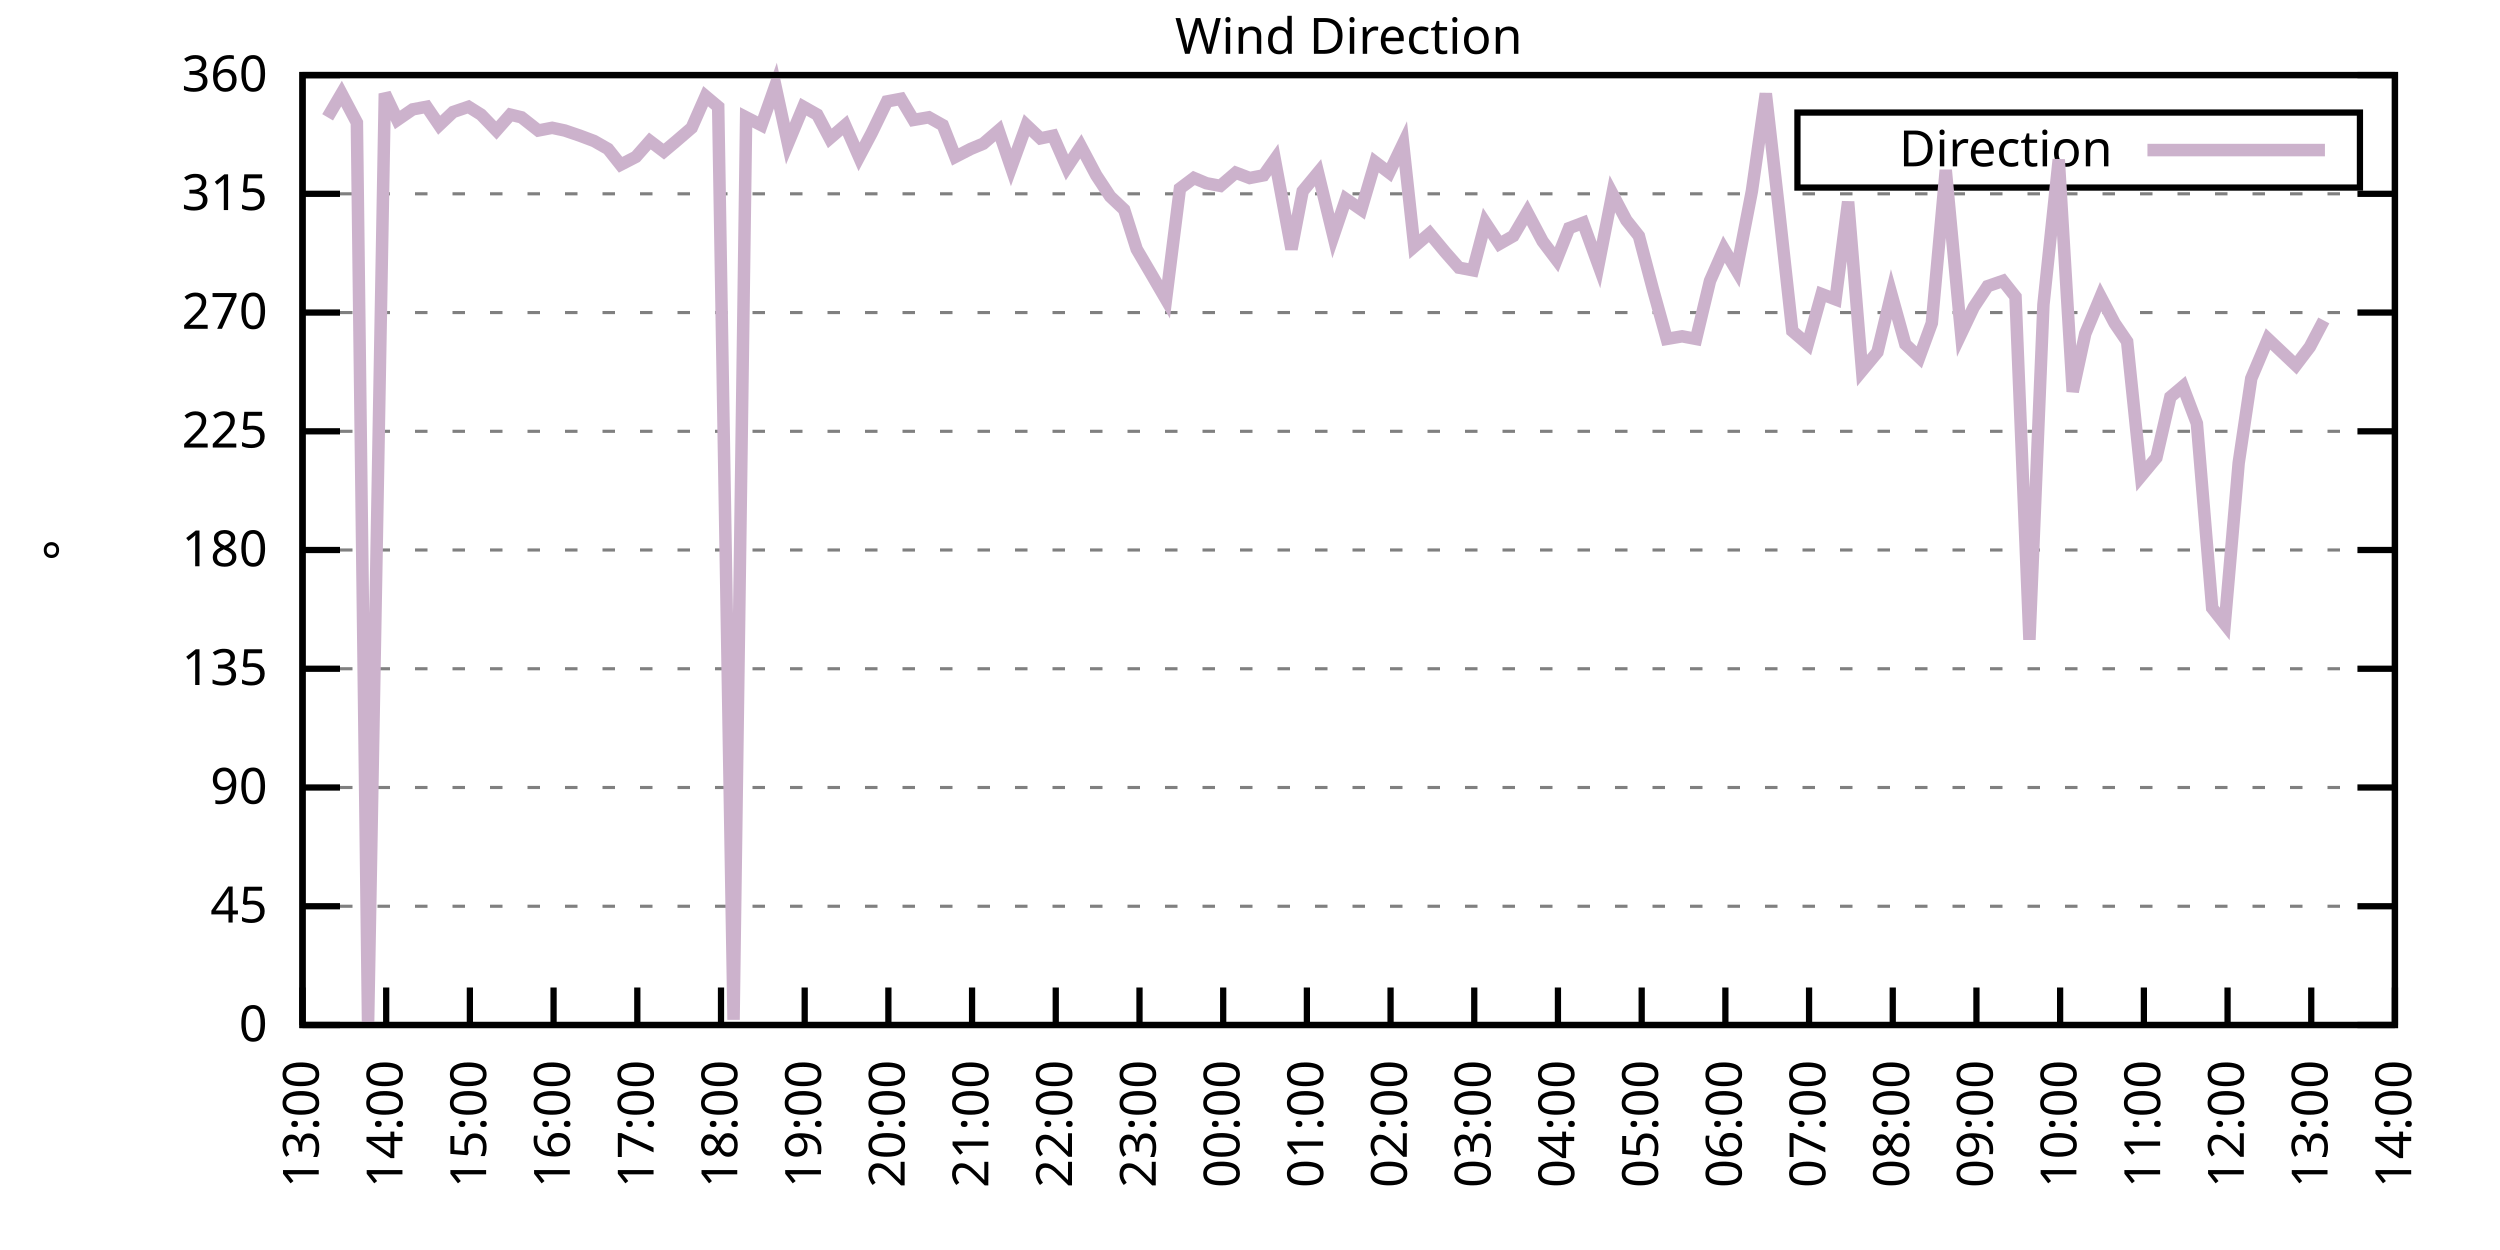
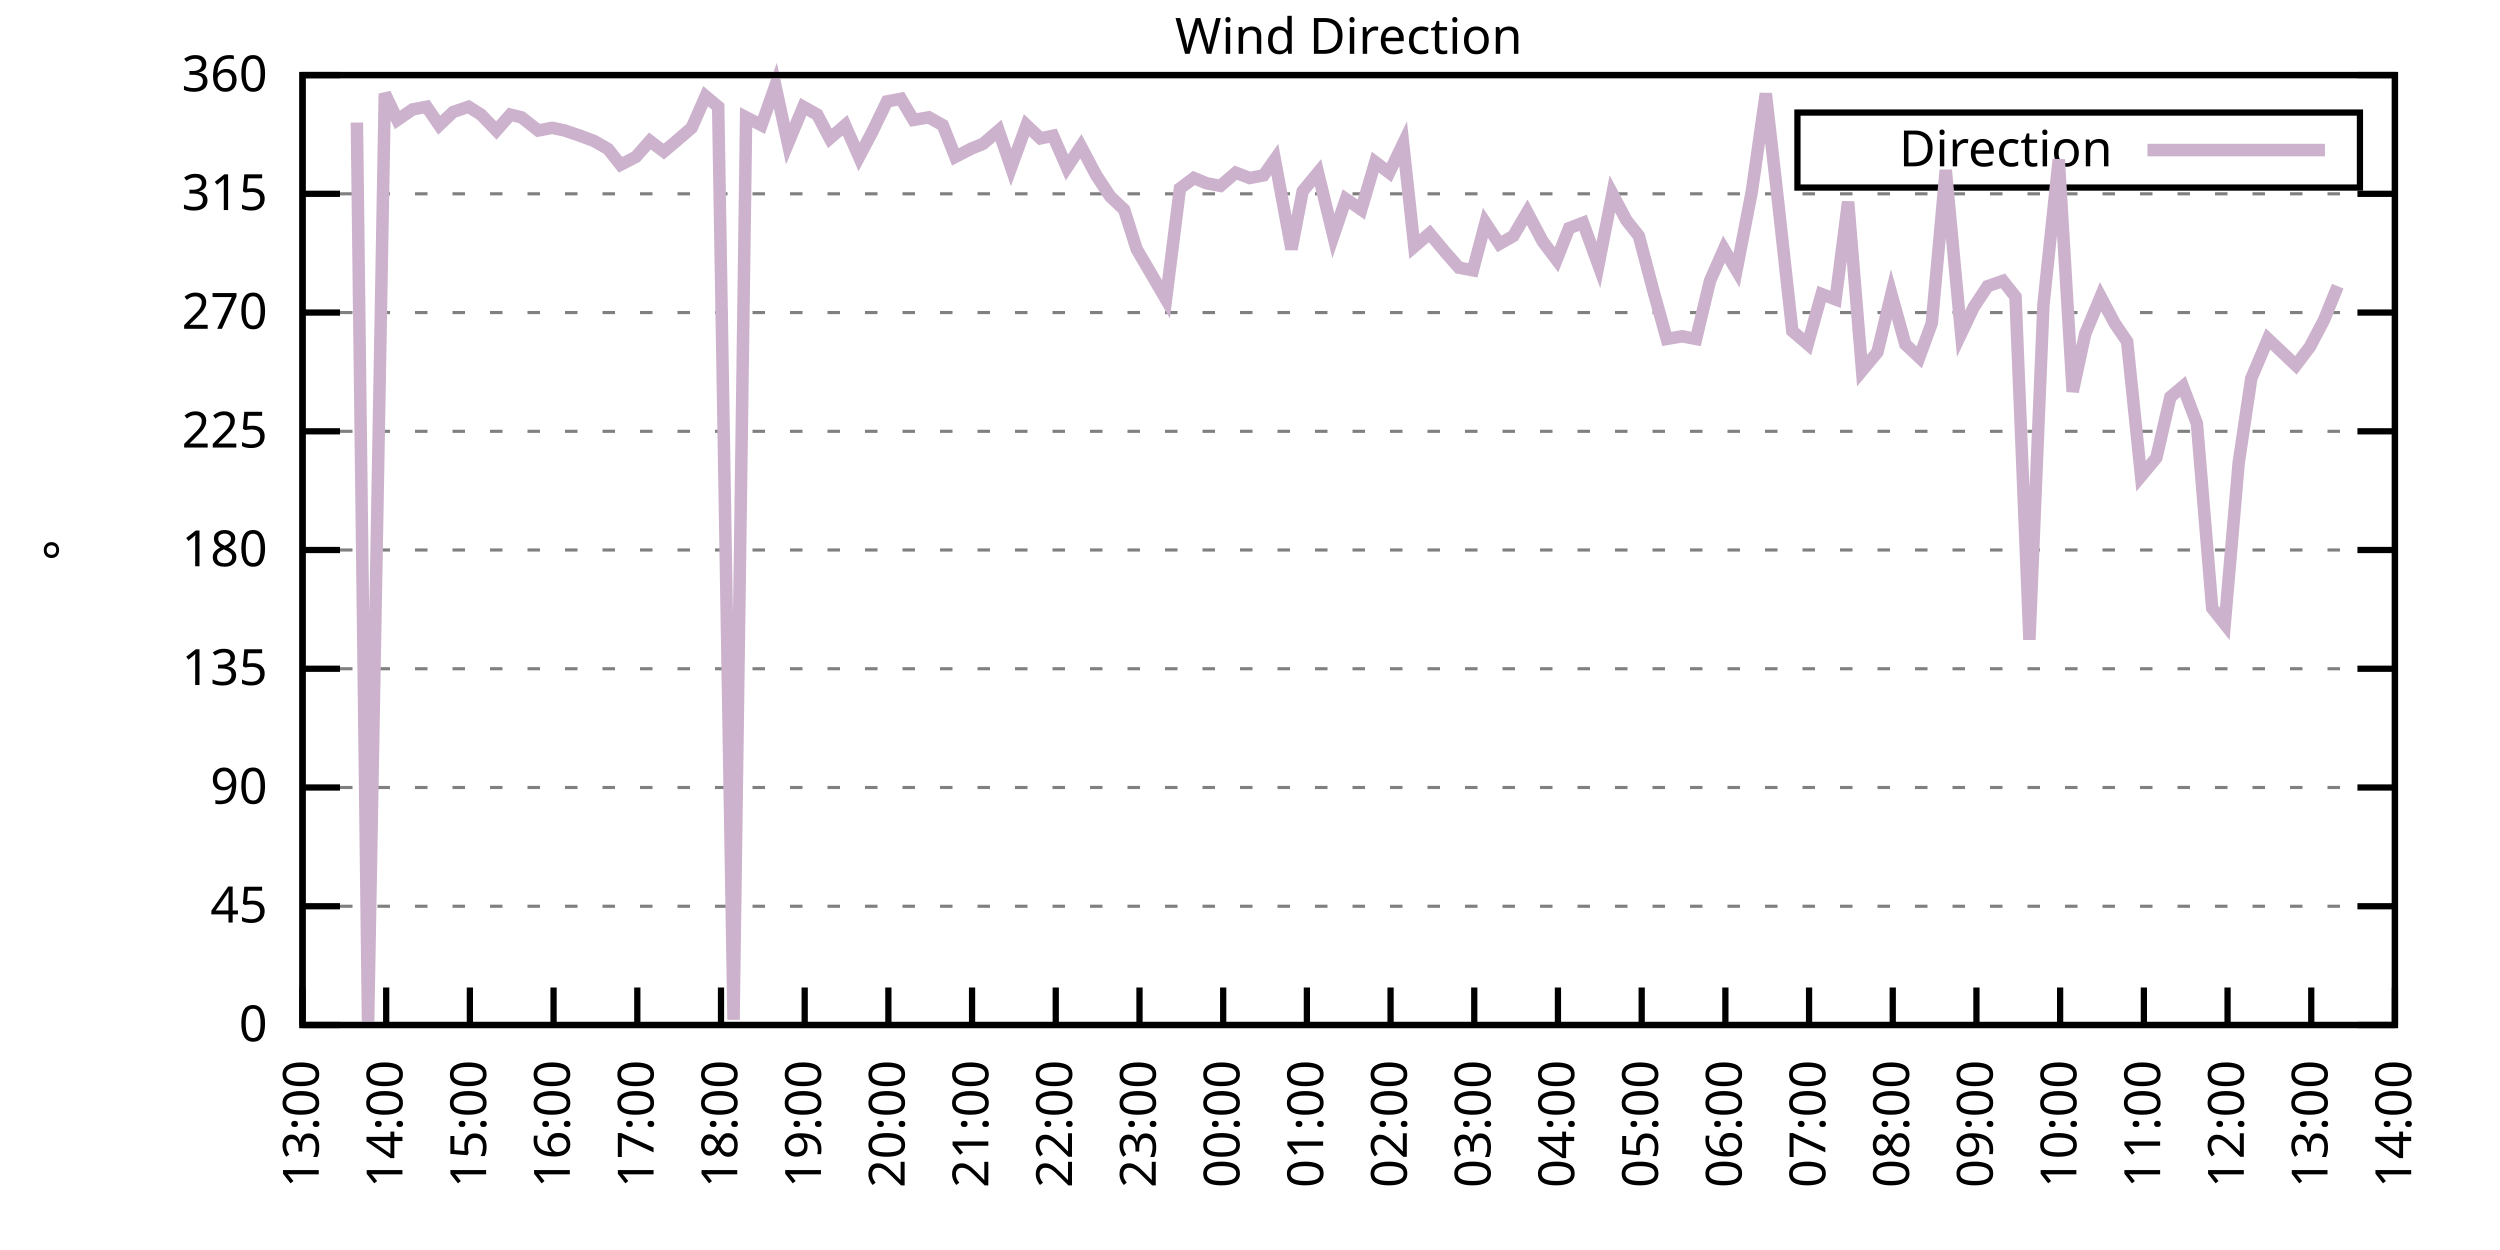
<svg xmlns="http://www.w3.org/2000/svg" xmlns:xlink="http://www.w3.org/1999/xlink" width="400" height="200" viewBox="0 0 400 200">
  <g id="gnuplot_canvas">
    <rect x="0" y="0" width="400" height="200" fill="none" />
    <defs>
      <circle id="gpDot" r="0.5" stroke-width="0.5" stroke="currentColor" />
      <path id="gpPt0" stroke-width="0.333" stroke="currentColor" d="M-1,0 h2 M0,-1 v2" />
      <path id="gpPt1" stroke-width="0.333" stroke="currentColor" d="M-1,-1 L1,1 M1,-1 L-1,1" />
      <path id="gpPt2" stroke-width="0.333" stroke="currentColor" d="M-1,0 L1,0 M0,-1 L0,1 M-1,-1 L1,1 M-1,1 L1,-1" />
      <rect id="gpPt3" stroke-width="0.333" stroke="currentColor" x="-1" y="-1" width="2" height="2" />
      <rect id="gpPt4" stroke-width="0.333" stroke="currentColor" fill="currentColor" x="-1" y="-1" width="2" height="2" />
      <circle id="gpPt5" stroke-width="0.333" stroke="currentColor" cx="0" cy="0" r="1" />
      <use xlink:href="#gpPt5" id="gpPt6" fill="currentColor" stroke="none" />
      <path id="gpPt7" stroke-width="0.333" stroke="currentColor" d="M0,-1.33 L-1.33,0.67 L1.33,0.67 z" />
      <use xlink:href="#gpPt7" id="gpPt8" fill="currentColor" stroke="none" />
      <use xlink:href="#gpPt7" id="gpPt9" stroke="currentColor" transform="rotate(180)" />
      <use xlink:href="#gpPt9" id="gpPt10" fill="currentColor" stroke="none" />
      <use xlink:href="#gpPt3" id="gpPt11" stroke="currentColor" transform="rotate(45)" />
      <use xlink:href="#gpPt11" id="gpPt12" fill="currentColor" stroke="none" />
      <path id="gpPt13" stroke-width="0.333" stroke="currentColor" d="M0,1.330 L1.265,0.411 L0.782,-1.067 L-0.782,-1.076 L-1.265,0.411 z" />
      <use xlink:href="#gpPt13" id="gpPt14" fill="currentColor" stroke="none" />
      <filter id="textbox" filterUnits="objectBoundingBox" x="0" y="0" height="1" width="1">
        <feFlood flood-color="white" flood-opacity="1" result="bgnd" />
        <feComposite in="SourceGraphic" in2="bgnd" operator="atop" />
      </filter>
      <filter id="greybox" filterUnits="objectBoundingBox" x="0" y="0" height="1" width="1">
        <feFlood flood-color="lightgrey" flood-opacity="1" result="grey" />
        <feComposite in="SourceGraphic" in2="grey" operator="atop" />
      </filter>
    </defs>
    <g fill="none" color="white" stroke="currentColor" stroke-width="1.00" stroke-linecap="butt" stroke-linejoin="miter">
</g>
    <g fill="none" color="black" stroke="currentColor" stroke-width="1.00" stroke-linecap="butt" stroke-linejoin="miter">
      <g stroke="none" shape-rendering="crispEdges">
        <polygon fill="rgb(255, 255, 255)" points="48.40,164.00 383.18,164.00 383.18,12.02 48.40,12.02 " />
      </g>
    </g>
    <g fill="none" color="black" stroke="currentColor" stroke-width="1.00" stroke-linecap="butt" stroke-linejoin="miter">
</g>
    <g fill="none" color="black" stroke="black" stroke-width="0.50" stroke-linecap="butt" stroke-linejoin="miter">
</g>
    <g fill="none" color="gray" stroke="currentColor" stroke-width="0.50" stroke-linecap="butt" stroke-linejoin="miter">
      <path stroke="gray" stroke-dasharray="2,4" class="gridline" d="M48.40,164.00 L383.19,164.00  " />
    </g>
    <g fill="none" color="gray" stroke="gray" stroke-width="1.00" stroke-linecap="butt" stroke-linejoin="miter">
</g>
    <g fill="none" color="black" stroke="currentColor" stroke-width="1.00" stroke-linecap="butt" stroke-linejoin="miter">
      <path stroke="black" d="M48.40,164.00 L54.40,164.00 M383.19,164.00 L377.19,164.00  " />
      <g transform="translate(42.80,166.60)" stroke="none" fill="black" font-family="Sans" font-size="8.00" text-anchor="end">
        <text>
          <tspan font-family="Sans"> 0</tspan>
        </text>
      </g>
    </g>
    <g fill="none" color="black" stroke="currentColor" stroke-width="1.00" stroke-linecap="butt" stroke-linejoin="miter">
</g>
    <g fill="none" color="black" stroke="black" stroke-width="0.50" stroke-linecap="butt" stroke-linejoin="miter">
</g>
    <g fill="none" color="gray" stroke="currentColor" stroke-width="0.50" stroke-linecap="butt" stroke-linejoin="miter">
      <path stroke="gray" stroke-dasharray="2,4" class="gridline" d="M48.40,145.00 L383.19,145.00  " />
    </g>
    <g fill="none" color="gray" stroke="gray" stroke-width="1.00" stroke-linecap="butt" stroke-linejoin="miter">
</g>
    <g fill="none" color="black" stroke="currentColor" stroke-width="1.00" stroke-linecap="butt" stroke-linejoin="miter">
      <path stroke="black" d="M48.40,145.00 L54.40,145.00 M383.19,145.00 L377.19,145.00  " />
      <g transform="translate(42.80,147.60)" stroke="none" fill="black" font-family="Sans" font-size="8.00" text-anchor="end">
        <text>
          <tspan font-family="Sans"> 45</tspan>
        </text>
      </g>
    </g>
    <g fill="none" color="black" stroke="currentColor" stroke-width="1.00" stroke-linecap="butt" stroke-linejoin="miter">
</g>
    <g fill="none" color="black" stroke="black" stroke-width="0.50" stroke-linecap="butt" stroke-linejoin="miter">
</g>
    <g fill="none" color="gray" stroke="currentColor" stroke-width="0.50" stroke-linecap="butt" stroke-linejoin="miter">
      <path stroke="gray" stroke-dasharray="2,4" class="gridline" d="M48.40,126.00 L383.19,126.00  " />
    </g>
    <g fill="none" color="gray" stroke="gray" stroke-width="1.00" stroke-linecap="butt" stroke-linejoin="miter">
</g>
    <g fill="none" color="black" stroke="currentColor" stroke-width="1.00" stroke-linecap="butt" stroke-linejoin="miter">
      <path stroke="black" d="M48.40,126.00 L54.40,126.00 M383.19,126.00 L377.19,126.00  " />
      <g transform="translate(42.80,128.60)" stroke="none" fill="black" font-family="Sans" font-size="8.00" text-anchor="end">
        <text>
          <tspan font-family="Sans"> 90</tspan>
        </text>
      </g>
    </g>
    <g fill="none" color="black" stroke="currentColor" stroke-width="1.00" stroke-linecap="butt" stroke-linejoin="miter">
</g>
    <g fill="none" color="black" stroke="black" stroke-width="0.50" stroke-linecap="butt" stroke-linejoin="miter">
</g>
    <g fill="none" color="gray" stroke="currentColor" stroke-width="0.50" stroke-linecap="butt" stroke-linejoin="miter">
      <path stroke="gray" stroke-dasharray="2,4" class="gridline" d="M48.40,107.00 L383.19,107.00  " />
    </g>
    <g fill="none" color="gray" stroke="gray" stroke-width="1.00" stroke-linecap="butt" stroke-linejoin="miter">
</g>
    <g fill="none" color="black" stroke="currentColor" stroke-width="1.00" stroke-linecap="butt" stroke-linejoin="miter">
      <path stroke="black" d="M48.40,107.00 L54.40,107.00 M383.19,107.00 L377.19,107.00  " />
      <g transform="translate(42.80,109.60)" stroke="none" fill="black" font-family="Sans" font-size="8.00" text-anchor="end">
        <text>
          <tspan font-family="Sans"> 135</tspan>
        </text>
      </g>
    </g>
    <g fill="none" color="black" stroke="currentColor" stroke-width="1.00" stroke-linecap="butt" stroke-linejoin="miter">
</g>
    <g fill="none" color="black" stroke="black" stroke-width="0.50" stroke-linecap="butt" stroke-linejoin="miter">
</g>
    <g fill="none" color="gray" stroke="currentColor" stroke-width="0.50" stroke-linecap="butt" stroke-linejoin="miter">
      <path stroke="gray" stroke-dasharray="2,4" class="gridline" d="M48.40,88.00 L383.19,88.00  " />
    </g>
    <g fill="none" color="gray" stroke="gray" stroke-width="1.00" stroke-linecap="butt" stroke-linejoin="miter">
</g>
    <g fill="none" color="black" stroke="currentColor" stroke-width="1.00" stroke-linecap="butt" stroke-linejoin="miter">
      <path stroke="black" d="M48.40,88.00 L54.40,88.00 M383.19,88.00 L377.19,88.00  " />
      <g transform="translate(42.80,90.60)" stroke="none" fill="black" font-family="Sans" font-size="8.00" text-anchor="end">
        <text>
          <tspan font-family="Sans"> 180</tspan>
        </text>
      </g>
    </g>
    <g fill="none" color="black" stroke="currentColor" stroke-width="1.00" stroke-linecap="butt" stroke-linejoin="miter">
</g>
    <g fill="none" color="black" stroke="black" stroke-width="0.50" stroke-linecap="butt" stroke-linejoin="miter">
</g>
    <g fill="none" color="gray" stroke="currentColor" stroke-width="0.50" stroke-linecap="butt" stroke-linejoin="miter">
      <path stroke="gray" stroke-dasharray="2,4" class="gridline" d="M48.40,69.01 L383.19,69.01  " />
    </g>
    <g fill="none" color="gray" stroke="gray" stroke-width="1.00" stroke-linecap="butt" stroke-linejoin="miter">
</g>
    <g fill="none" color="black" stroke="currentColor" stroke-width="1.00" stroke-linecap="butt" stroke-linejoin="miter">
      <path stroke="black" d="M48.40,69.01 L54.40,69.01 M383.19,69.01 L377.19,69.01  " />
      <g transform="translate(42.80,71.61)" stroke="none" fill="black" font-family="Sans" font-size="8.00" text-anchor="end">
        <text>
          <tspan font-family="Sans"> 225</tspan>
        </text>
      </g>
    </g>
    <g fill="none" color="black" stroke="currentColor" stroke-width="1.00" stroke-linecap="butt" stroke-linejoin="miter">
</g>
    <g fill="none" color="black" stroke="black" stroke-width="0.50" stroke-linecap="butt" stroke-linejoin="miter">
</g>
    <g fill="none" color="gray" stroke="currentColor" stroke-width="0.50" stroke-linecap="butt" stroke-linejoin="miter">
      <path stroke="gray" stroke-dasharray="2,4" class="gridline" d="M48.40,50.01 L383.19,50.01  " />
    </g>
    <g fill="none" color="gray" stroke="gray" stroke-width="1.00" stroke-linecap="butt" stroke-linejoin="miter">
</g>
    <g fill="none" color="black" stroke="currentColor" stroke-width="1.00" stroke-linecap="butt" stroke-linejoin="miter">
      <path stroke="black" d="M48.40,50.01 L54.40,50.01 M383.19,50.01 L377.19,50.01  " />
      <g transform="translate(42.80,52.61)" stroke="none" fill="black" font-family="Sans" font-size="8.00" text-anchor="end">
        <text>
          <tspan font-family="Sans"> 270</tspan>
        </text>
      </g>
    </g>
    <g fill="none" color="black" stroke="currentColor" stroke-width="1.00" stroke-linecap="butt" stroke-linejoin="miter">
</g>
    <g fill="none" color="black" stroke="black" stroke-width="0.50" stroke-linecap="butt" stroke-linejoin="miter">
</g>
    <g fill="none" color="gray" stroke="currentColor" stroke-width="0.50" stroke-linecap="butt" stroke-linejoin="miter">
      <path stroke="gray" stroke-dasharray="2,4" class="gridline" d="M48.40,31.01 L383.19,31.01  " />
    </g>
    <g fill="none" color="gray" stroke="gray" stroke-width="1.00" stroke-linecap="butt" stroke-linejoin="miter">
</g>
    <g fill="none" color="black" stroke="currentColor" stroke-width="1.00" stroke-linecap="butt" stroke-linejoin="miter">
      <path stroke="black" d="M48.40,31.01 L54.40,31.01 M383.19,31.01 L377.19,31.01  " />
      <g transform="translate(42.80,33.61)" stroke="none" fill="black" font-family="Sans" font-size="8.00" text-anchor="end">
        <text>
          <tspan font-family="Sans"> 315</tspan>
        </text>
      </g>
    </g>
    <g fill="none" color="black" stroke="currentColor" stroke-width="1.00" stroke-linecap="butt" stroke-linejoin="miter">
</g>
    <g fill="none" color="black" stroke="black" stroke-width="0.50" stroke-linecap="butt" stroke-linejoin="miter">
</g>
    <g fill="none" color="gray" stroke="currentColor" stroke-width="0.50" stroke-linecap="butt" stroke-linejoin="miter">
      <path stroke="gray" stroke-dasharray="2,4" class="gridline" d="M48.40,12.01 L383.19,12.01  " />
    </g>
    <g fill="none" color="gray" stroke="gray" stroke-width="1.00" stroke-linecap="butt" stroke-linejoin="miter">
</g>
    <g fill="none" color="black" stroke="currentColor" stroke-width="1.00" stroke-linecap="butt" stroke-linejoin="miter">
      <path stroke="black" d="M48.40,12.01 L54.40,12.01 M383.19,12.01 L377.19,12.01  " />
      <g transform="translate(42.80,14.61)" stroke="none" fill="black" font-family="Sans" font-size="8.00" text-anchor="end">
        <text>
          <tspan font-family="Sans"> 360</tspan>
        </text>
      </g>
    </g>
    <g fill="none" color="black" stroke="currentColor" stroke-width="1.00" stroke-linecap="butt" stroke-linejoin="miter">
      <path stroke="black" d="M48.40,164.00 L48.40,158.00  " />
      <g transform="translate(51.00,169.60) rotate(270.00)" stroke="none" fill="black" font-family="Sans" font-size="8.00" text-anchor="end">
        <text>
          <tspan font-family="Sans">13:00</tspan>
        </text>
      </g>
    </g>
    <g fill="none" color="black" stroke="currentColor" stroke-width="1.00" stroke-linecap="butt" stroke-linejoin="miter">
      <path stroke="black" d="M61.79,164.00 L61.79,158.00  " />
      <g transform="translate(64.39,169.60) rotate(270.00)" stroke="none" fill="black" font-family="Sans" font-size="8.00" text-anchor="end">
        <text>
          <tspan font-family="Sans">14:00</tspan>
        </text>
      </g>
    </g>
    <g fill="none" color="black" stroke="currentColor" stroke-width="1.00" stroke-linecap="butt" stroke-linejoin="miter">
      <path stroke="black" d="M75.18,164.00 L75.18,158.00  " />
      <g transform="translate(77.78,169.60) rotate(270.00)" stroke="none" fill="black" font-family="Sans" font-size="8.00" text-anchor="end">
        <text>
          <tspan font-family="Sans">15:00</tspan>
        </text>
      </g>
    </g>
    <g fill="none" color="black" stroke="currentColor" stroke-width="1.00" stroke-linecap="butt" stroke-linejoin="miter">
      <path stroke="black" d="M88.57,164.00 L88.57,158.00  " />
      <g transform="translate(91.17,169.60) rotate(270.00)" stroke="none" fill="black" font-family="Sans" font-size="8.00" text-anchor="end">
        <text>
          <tspan font-family="Sans">16:00</tspan>
        </text>
      </g>
    </g>
    <g fill="none" color="black" stroke="currentColor" stroke-width="1.00" stroke-linecap="butt" stroke-linejoin="miter">
      <path stroke="black" d="M101.97,164.00 L101.97,158.00  " />
      <g transform="translate(104.57,169.60) rotate(270.00)" stroke="none" fill="black" font-family="Sans" font-size="8.00" text-anchor="end">
        <text>
          <tspan font-family="Sans">17:00</tspan>
        </text>
      </g>
    </g>
    <g fill="none" color="black" stroke="currentColor" stroke-width="1.00" stroke-linecap="butt" stroke-linejoin="miter">
      <path stroke="black" d="M115.36,164.00 L115.36,158.00  " />
      <g transform="translate(117.96,169.60) rotate(270.00)" stroke="none" fill="black" font-family="Sans" font-size="8.00" text-anchor="end">
        <text>
          <tspan font-family="Sans">18:00</tspan>
        </text>
      </g>
    </g>
    <g fill="none" color="black" stroke="currentColor" stroke-width="1.00" stroke-linecap="butt" stroke-linejoin="miter">
      <path stroke="black" d="M128.75,164.00 L128.75,158.00  " />
      <g transform="translate(131.35,169.60) rotate(270.00)" stroke="none" fill="black" font-family="Sans" font-size="8.00" text-anchor="end">
        <text>
          <tspan font-family="Sans">19:00</tspan>
        </text>
      </g>
    </g>
    <g fill="none" color="black" stroke="currentColor" stroke-width="1.00" stroke-linecap="butt" stroke-linejoin="miter">
      <path stroke="black" d="M142.14,164.00 L142.14,158.00  " />
      <g transform="translate(144.74,169.60) rotate(270.00)" stroke="none" fill="black" font-family="Sans" font-size="8.00" text-anchor="end">
        <text>
          <tspan font-family="Sans">20:00</tspan>
        </text>
      </g>
    </g>
    <g fill="none" color="black" stroke="currentColor" stroke-width="1.00" stroke-linecap="butt" stroke-linejoin="miter">
      <path stroke="black" d="M155.53,164.00 L155.53,158.00  " />
      <g transform="translate(158.13,169.60) rotate(270.00)" stroke="none" fill="black" font-family="Sans" font-size="8.00" text-anchor="end">
        <text>
          <tspan font-family="Sans">21:00</tspan>
        </text>
      </g>
    </g>
    <g fill="none" color="black" stroke="currentColor" stroke-width="1.00" stroke-linecap="butt" stroke-linejoin="miter">
      <path stroke="black" d="M168.92,164.00 L168.92,158.00  " />
      <g transform="translate(171.52,169.60) rotate(270.00)" stroke="none" fill="black" font-family="Sans" font-size="8.00" text-anchor="end">
        <text>
          <tspan font-family="Sans">22:00</tspan>
        </text>
      </g>
    </g>
    <g fill="none" color="black" stroke="currentColor" stroke-width="1.00" stroke-linecap="butt" stroke-linejoin="miter">
      <path stroke="black" d="M182.32,164.00 L182.32,158.00  " />
      <g transform="translate(184.92,169.60) rotate(270.00)" stroke="none" fill="black" font-family="Sans" font-size="8.00" text-anchor="end">
        <text>
          <tspan font-family="Sans">23:00</tspan>
        </text>
      </g>
    </g>
    <g fill="none" color="black" stroke="currentColor" stroke-width="1.00" stroke-linecap="butt" stroke-linejoin="miter">
      <path stroke="black" d="M195.71,164.00 L195.71,158.00  " />
      <g transform="translate(198.31,169.60) rotate(270.00)" stroke="none" fill="black" font-family="Sans" font-size="8.00" text-anchor="end">
        <text>
          <tspan font-family="Sans">00:00</tspan>
        </text>
      </g>
    </g>
    <g fill="none" color="black" stroke="currentColor" stroke-width="1.00" stroke-linecap="butt" stroke-linejoin="miter">
      <path stroke="black" d="M209.10,164.00 L209.10,158.00  " />
      <g transform="translate(211.70,169.60) rotate(270.00)" stroke="none" fill="black" font-family="Sans" font-size="8.00" text-anchor="end">
        <text>
          <tspan font-family="Sans">01:00</tspan>
        </text>
      </g>
    </g>
    <g fill="none" color="black" stroke="currentColor" stroke-width="1.00" stroke-linecap="butt" stroke-linejoin="miter">
      <path stroke="black" d="M222.49,164.00 L222.49,158.00  " />
      <g transform="translate(225.09,169.60) rotate(270.00)" stroke="none" fill="black" font-family="Sans" font-size="8.00" text-anchor="end">
        <text>
          <tspan font-family="Sans">02:00</tspan>
        </text>
      </g>
    </g>
    <g fill="none" color="black" stroke="currentColor" stroke-width="1.00" stroke-linecap="butt" stroke-linejoin="miter">
      <path stroke="black" d="M235.88,164.00 L235.88,158.00  " />
      <g transform="translate(238.48,169.60) rotate(270.00)" stroke="none" fill="black" font-family="Sans" font-size="8.00" text-anchor="end">
        <text>
          <tspan font-family="Sans">03:00</tspan>
        </text>
      </g>
    </g>
    <g fill="none" color="black" stroke="currentColor" stroke-width="1.00" stroke-linecap="butt" stroke-linejoin="miter">
      <path stroke="black" d="M249.27,164.00 L249.27,158.00  " />
      <g transform="translate(251.87,169.60) rotate(270.00)" stroke="none" fill="black" font-family="Sans" font-size="8.00" text-anchor="end">
        <text>
          <tspan font-family="Sans">04:00</tspan>
        </text>
      </g>
    </g>
    <g fill="none" color="black" stroke="currentColor" stroke-width="1.00" stroke-linecap="butt" stroke-linejoin="miter">
      <path stroke="black" d="M262.67,164.00 L262.67,158.00  " />
      <g transform="translate(265.27,169.60) rotate(270.00)" stroke="none" fill="black" font-family="Sans" font-size="8.00" text-anchor="end">
        <text>
          <tspan font-family="Sans">05:00</tspan>
        </text>
      </g>
    </g>
    <g fill="none" color="black" stroke="currentColor" stroke-width="1.00" stroke-linecap="butt" stroke-linejoin="miter">
      <path stroke="black" d="M276.06,164.00 L276.06,158.00  " />
      <g transform="translate(278.66,169.60) rotate(270.00)" stroke="none" fill="black" font-family="Sans" font-size="8.00" text-anchor="end">
        <text>
          <tspan font-family="Sans">06:00</tspan>
        </text>
      </g>
    </g>
    <g fill="none" color="black" stroke="currentColor" stroke-width="1.00" stroke-linecap="butt" stroke-linejoin="miter">
      <path stroke="black" d="M289.45,164.00 L289.45,158.00  " />
      <g transform="translate(292.05,169.60) rotate(270.00)" stroke="none" fill="black" font-family="Sans" font-size="8.00" text-anchor="end">
        <text>
          <tspan font-family="Sans">07:00</tspan>
        </text>
      </g>
    </g>
    <g fill="none" color="black" stroke="currentColor" stroke-width="1.00" stroke-linecap="butt" stroke-linejoin="miter">
      <path stroke="black" d="M302.84,164.00 L302.84,158.00  " />
      <g transform="translate(305.44,169.60) rotate(270.00)" stroke="none" fill="black" font-family="Sans" font-size="8.00" text-anchor="end">
        <text>
          <tspan font-family="Sans">08:00</tspan>
        </text>
      </g>
    </g>
    <g fill="none" color="black" stroke="currentColor" stroke-width="1.00" stroke-linecap="butt" stroke-linejoin="miter">
      <path stroke="black" d="M316.23,164.00 L316.23,158.00  " />
      <g transform="translate(318.83,169.60) rotate(270.00)" stroke="none" fill="black" font-family="Sans" font-size="8.00" text-anchor="end">
        <text>
          <tspan font-family="Sans">09:00</tspan>
        </text>
      </g>
    </g>
    <g fill="none" color="black" stroke="currentColor" stroke-width="1.00" stroke-linecap="butt" stroke-linejoin="miter">
      <path stroke="black" d="M329.62,164.00 L329.62,158.00  " />
      <g transform="translate(332.22,169.60) rotate(270.00)" stroke="none" fill="black" font-family="Sans" font-size="8.00" text-anchor="end">
        <text>
          <tspan font-family="Sans">10:00</tspan>
        </text>
      </g>
    </g>
    <g fill="none" color="black" stroke="currentColor" stroke-width="1.00" stroke-linecap="butt" stroke-linejoin="miter">
      <path stroke="black" d="M343.02,164.00 L343.02,158.00  " />
      <g transform="translate(345.62,169.60) rotate(270.00)" stroke="none" fill="black" font-family="Sans" font-size="8.00" text-anchor="end">
        <text>
          <tspan font-family="Sans">11:00</tspan>
        </text>
      </g>
    </g>
    <g fill="none" color="black" stroke="currentColor" stroke-width="1.00" stroke-linecap="butt" stroke-linejoin="miter">
      <path stroke="black" d="M356.41,164.00 L356.41,158.00  " />
      <g transform="translate(359.01,169.60) rotate(270.00)" stroke="none" fill="black" font-family="Sans" font-size="8.00" text-anchor="end">
        <text>
          <tspan font-family="Sans">12:00</tspan>
        </text>
      </g>
    </g>
    <g fill="none" color="black" stroke="currentColor" stroke-width="1.00" stroke-linecap="butt" stroke-linejoin="miter">
      <path stroke="black" d="M369.80,164.00 L369.80,158.00  " />
      <g transform="translate(372.40,169.60) rotate(270.00)" stroke="none" fill="black" font-family="Sans" font-size="8.00" text-anchor="end">
        <text>
          <tspan font-family="Sans">13:00</tspan>
        </text>
      </g>
    </g>
    <g fill="none" color="black" stroke="currentColor" stroke-width="1.00" stroke-linecap="butt" stroke-linejoin="miter">
      <path stroke="black" d="M383.19,164.00 L383.19,158.00  " />
      <g transform="translate(385.79,169.60) rotate(270.00)" stroke="none" fill="black" font-family="Sans" font-size="8.00" text-anchor="end">
        <text>
          <tspan font-family="Sans">14:00</tspan>
        </text>
      </g>
    </g>
    <g fill="none" color="black" stroke="currentColor" stroke-width="1.00" stroke-linecap="butt" stroke-linejoin="miter">
</g>
    <g fill="none" color="black" stroke="currentColor" stroke-width="1.00" stroke-linecap="butt" stroke-linejoin="miter">
      <path stroke="black" d="M48.40,12.01 L48.40,164.00 L383.19,164.00 L383.19,12.01 L48.40,12.01 Z  " />
    </g>
    <g fill="none" color="black" stroke="currentColor" stroke-width="1.00" stroke-linecap="butt" stroke-linejoin="miter">
</g>
    <g fill="none" color="black" stroke="currentColor" stroke-width="1.00" stroke-linecap="butt" stroke-linejoin="miter">
      <path stroke="black" d="M287.59,30.01 L287.59,18.01 L377.59,18.01 L377.59,30.01 L287.59,30.01 Z  " />
    </g>
    <g id="Wind_direction_plot_1">
      <g fill="none" color="white" stroke="black" stroke-width="2.00" stroke-linecap="butt" stroke-linejoin="miter">
</g>
      <g fill="none" color="black" stroke="currentColor" stroke-width="2.00" stroke-linecap="butt" stroke-linejoin="miter">
        <g transform="translate(337.99,26.61)" stroke="none" fill="black" font-family="Sans" font-size="8.00" text-anchor="end">
          <text>
            <tspan font-family="Sans">Direction</tspan>
          </text>
        </g>
      </g>
      <g fill="none" color="black" stroke="currentColor" stroke-width="2.00" stroke-linecap="butt" stroke-linejoin="miter">
-         <path stroke="rgb(204, 178, 204)" d="M343.59,24.01 L371.99,24.01 M52.42,18.77 L54.65,14.97 L57.10,19.61 L58.89,164.00 L61.57,14.97 L63.58,19.19   L66.03,17.50 L68.26,17.08 L70.27,20.03 L72.50,17.92 L74.96,17.08 L76.97,18.34 L79.42,20.88 L81.66,18.34   L83.44,18.77 L86.12,20.88 L88.35,20.45 L90.36,20.88 L92.82,21.72 L95.05,22.56 L97.28,23.83 L99.29,26.36   L101.74,25.10 L103.98,22.56 L106.21,24.25 L108.22,22.56 L110.67,20.45 L112.90,15.39 L114.91,17.08 L117.37,163.16   L119.38,18.77 L121.83,20.03 L124.06,13.70 L126.07,22.99 L128.53,17.08 L130.76,18.34 L132.77,22.14 L135.22,20.03   L137.45,25.10 L139.46,21.30 L141.92,16.23 L144.15,15.81 L146.16,19.19 L148.61,18.77 L150.85,20.03 L152.85,25.10   L155.31,23.83 L157.32,22.99 L159.77,20.88 L161.78,26.79 L164.24,20.03 L166.47,22.14 L168.48,21.72 L170.71,26.79   L172.94,23.41 L175.40,28.05 L177.63,31.43 L179.86,33.54 L181.87,39.87 L184.10,43.67 L186.56,47.90 L188.79,30.16   L191.02,28.48 L193.03,29.32 L195.26,29.74 L197.72,27.63 L199.95,28.48 L202.18,28.05 L203.97,25.52 L206.64,39.87   L208.43,30.59 L210.88,27.63 L213.34,37.76 L215.35,31.85 L217.80,33.54 L220.04,25.94 L222.27,27.63 L224.50,22.99   L226.29,39.45 L228.74,37.34 L231.20,40.30 L233.43,42.83 L235.66,43.25 L237.67,35.65 L239.90,39.03 L242.13,37.76   L244.36,33.96 L246.82,38.61 L249.05,41.56 L251.06,36.50 L253.29,35.65 L255.75,42.41 L257.98,31.01 L260.21,35.23   L262.22,37.76 L264.45,46.21 L266.68,54.23 L269.14,53.81 L271.37,54.23 L273.60,44.94 L275.83,39.87 L277.84,43.25   L280.30,30.59 L282.53,14.97 L284.54,32.70 L286.77,52.96 L289.23,55.07 L291.46,47.05 L293.69,47.90 L295.70,32.28   L297.93,59.30 L300.39,56.34 L302.62,47.05 L304.85,55.07 L307.08,57.18 L309.09,51.70 L311.32,27.21 L313.78,53.39   L315.79,49.16 L318.02,45.79 L320.47,44.94 L322.48,47.47 L324.71,102.36 L326.95,48.74 L329.40,25.52 L331.63,62.67   L333.64,53.39 L336.10,47.47 L338.33,51.70 L340.34,54.65 L342.57,76.18 L345.02,73.23 L347.26,63.52 L349.26,61.83   L351.50,67.74 L353.95,97.29 L355.96,99.83 L358.19,74.07 L360.20,60.56 L362.88,54.23 L365.11,56.34 L367.34,58.45   L369.58,55.50 L371.81,51.27  " />
+         <path stroke="rgb(204, 178, 204)" d="M343.59,24.01 L371.99,24.01 M57.10,19.61 L58.89,164.00 L61.57,14.97 L63.58,19.19 L66.03,17.50 L68.26,17.08   L70.27,20.03 L72.50,17.92 L74.96,17.08 L76.97,18.34 L79.42,20.88 L81.66,18.34 L83.44,18.77 L86.12,20.88   L88.35,20.45 L90.36,20.88 L92.82,21.72 L95.05,22.56 L97.28,23.83 L99.29,26.36 L101.74,25.10 L103.98,22.56   L106.21,24.25 L108.22,22.56 L110.67,20.45 L112.90,15.39 L114.91,17.08 L117.37,163.16 L119.38,18.77 L121.83,20.03   L124.06,13.70 L126.07,22.99 L128.53,17.08 L130.76,18.34 L132.77,22.14 L135.22,20.03 L137.45,25.10 L139.46,21.30   L141.92,16.23 L144.15,15.81 L146.16,19.19 L148.61,18.77 L150.85,20.03 L152.85,25.10 L155.31,23.83 L157.32,22.99   L159.77,20.88 L161.78,26.79 L164.24,20.03 L166.47,22.14 L168.48,21.72 L170.71,26.79 L172.94,23.41 L175.40,28.05   L177.63,31.43 L179.86,33.54 L181.87,39.87 L184.10,43.67 L186.56,47.90 L188.79,30.16 L191.02,28.48 L193.03,29.32   L195.26,29.74 L197.72,27.63 L199.95,28.48 L202.18,28.05 L203.97,25.52 L206.64,39.87 L208.43,30.59 L210.88,27.63   L213.34,37.76 L215.35,31.85 L217.80,33.54 L220.04,25.94 L222.27,27.63 L224.50,22.99 L226.29,39.45 L228.74,37.34   L231.20,40.30 L233.43,42.83 L235.66,43.25 L237.67,35.65 L239.90,39.03 L242.13,37.76 L244.36,33.96 L246.82,38.61   L249.05,41.56 L251.06,36.50 L253.29,35.65 L255.75,42.41 L257.98,31.01 L260.21,35.23 L262.22,37.76 L264.45,46.21   L266.68,54.23 L269.14,53.81 L271.37,54.23 L273.60,44.94 L275.83,39.87 L277.84,43.25 L280.30,30.59 L282.53,14.97   L284.54,32.70 L286.77,52.96 L289.23,55.07 L291.46,47.05 L293.69,47.90 L295.70,32.28 L297.93,59.30 L300.39,56.34   L302.62,47.05 L304.85,55.07 L307.08,57.18 L309.09,51.70 L311.32,27.21 L313.78,53.39 L315.79,49.16 L318.02,45.79   L320.47,44.94 L322.48,47.47 L324.71,102.36 L326.95,48.74 L329.40,25.52 L331.63,62.67 L333.64,53.39 L336.10,47.47   L338.33,51.70 L340.34,54.65 L342.57,76.18 L345.02,73.23 L347.26,63.52 L349.26,61.83 L351.50,67.74 L353.95,97.29   L355.96,99.83 L358.19,74.07 L360.20,60.56 L362.88,54.23 L365.11,56.34 L367.34,58.45 L369.58,55.50 L371.81,51.27   L374.04,45.79  " />
      </g>
    </g>
    <g fill="none" color="black" stroke="currentColor" stroke-width="2.00" stroke-linecap="butt" stroke-linejoin="miter">
</g>
    <g fill="none" color="black" stroke="black" stroke-width="1.00" stroke-linecap="butt" stroke-linejoin="miter">
</g>
    <g fill="none" color="black" stroke="currentColor" stroke-width="1.00" stroke-linecap="butt" stroke-linejoin="miter">
      <path stroke="black" d="M48.40,12.01 L48.40,164.00 L383.19,164.00 L383.19,12.01 L48.40,12.01 Z  " />
      <g transform="translate(12.80,88.01) rotate(270.00)" stroke="none" fill="black" font-family="Sans" font-size="8.00" text-anchor="middle">
        <text>
          <tspan font-family="Sans">°</tspan>
        </text>
      </g>
    </g>
    <g fill="none" color="black" stroke="currentColor" stroke-width="1.00" stroke-linecap="butt" stroke-linejoin="miter">
</g>
    <g fill="none" color="black" stroke="currentColor" stroke-width="1.00" stroke-linecap="butt" stroke-linejoin="miter">
      <g transform="translate(215.79,8.61)" stroke="none" fill="black" font-family="Sans" font-size="8.00" text-anchor="middle">
        <text>
          <tspan font-family="Sans">Wind Direction</tspan>
        </text>
      </g>
    </g>
    <g fill="none" color="black" stroke="currentColor" stroke-width="1.00" stroke-linecap="butt" stroke-linejoin="miter">
</g>
  </g>
</svg>
